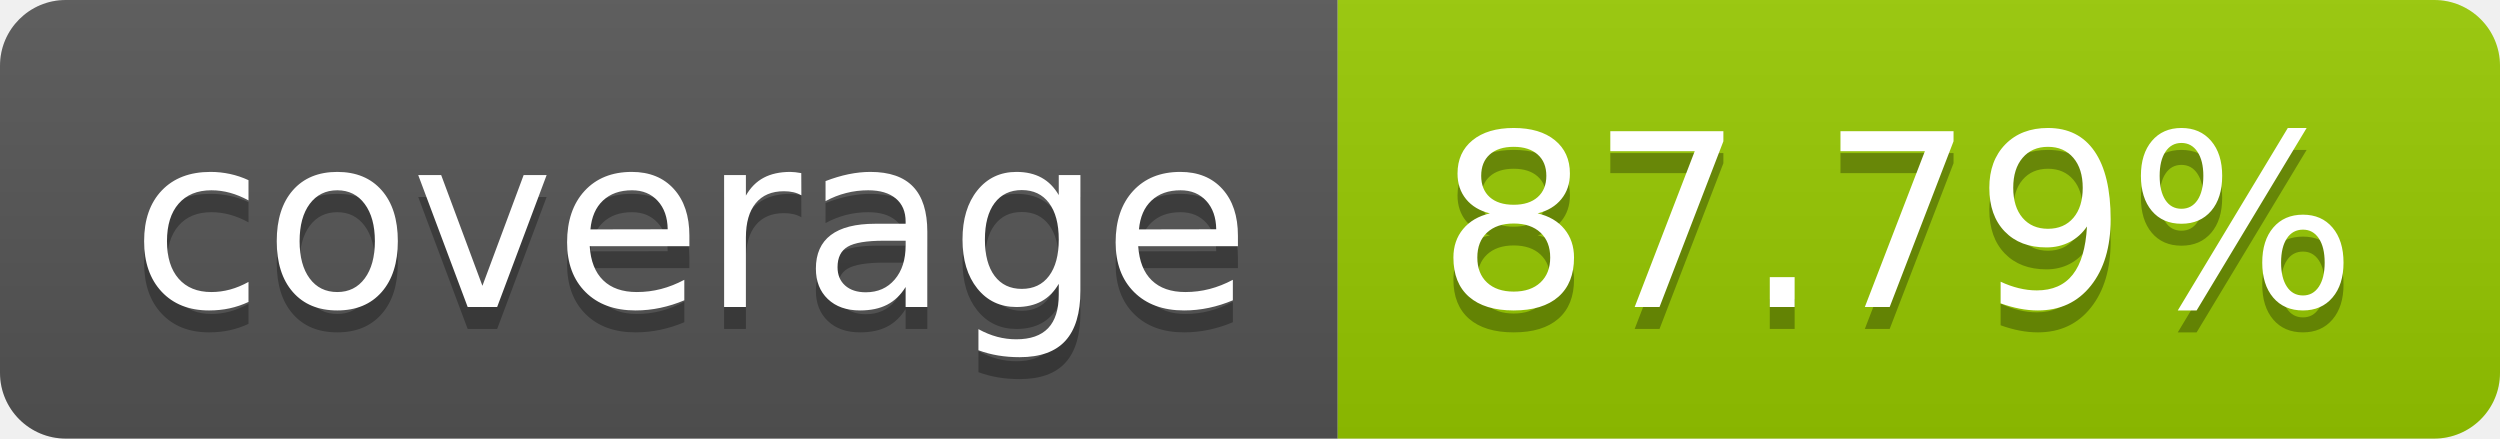
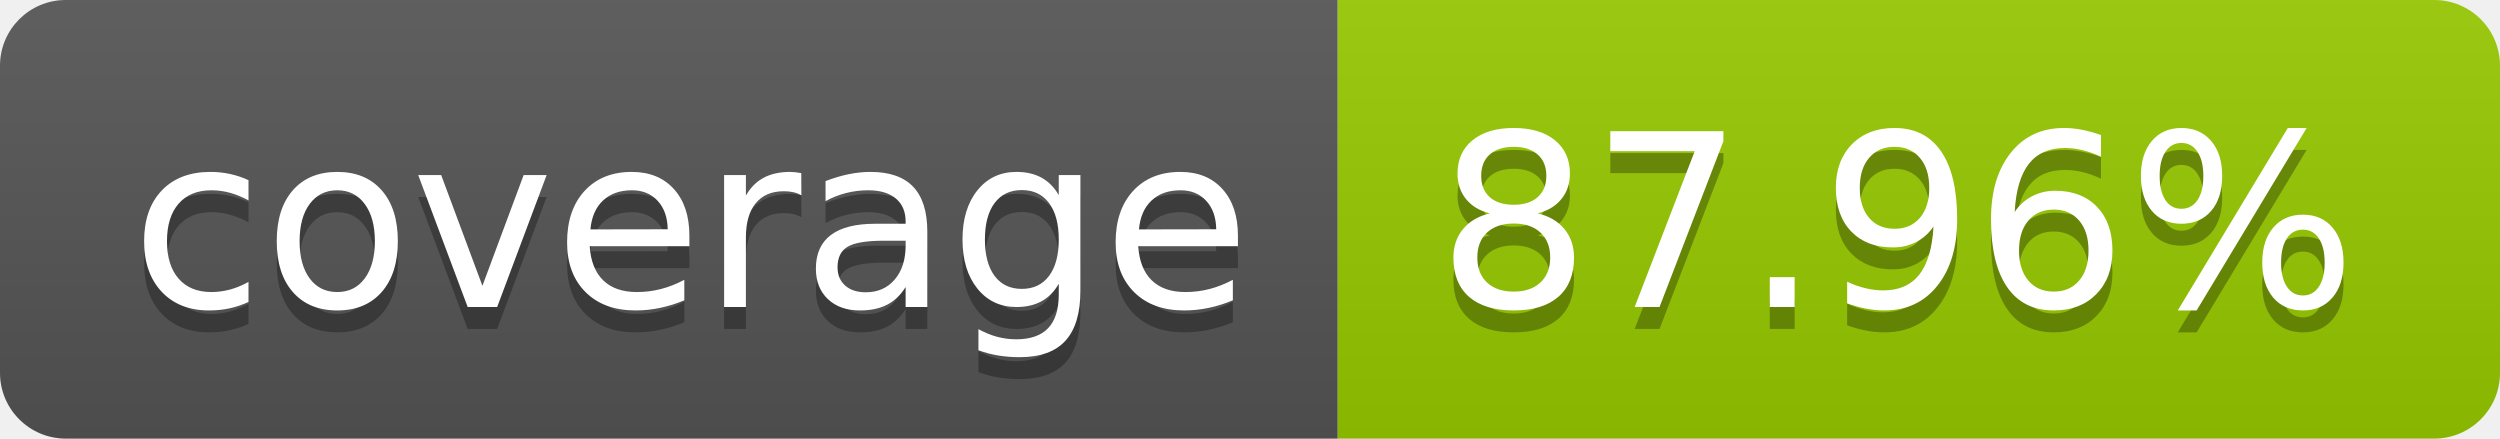
- <svg xmlns="http://www.w3.org/2000/svg" width="114" height="20" role="img" aria-label="coverage: 87.79%">
+ <svg xmlns="http://www.w3.org/2000/svg" width="114" height="20" role="img" aria-label="coverage: 87.96%">
  <linearGradient id="s" x2="0" y2="100%">
    <stop offset="0" stop-color="#bbb" stop-opacity=".1" />
    <stop offset="1" stop-opacity=".1" />
  </linearGradient>
  <clipPath id="r">
    <rect width="114" height="20" rx="3" fill="#fff" />
  </clipPath>
  <g clip-path="url(#r)">
    <rect width="61" height="20" fill="#555" />
    <rect x="61" width="53" height="20" fill="#97ca00" />
    <rect width="114" height="20" fill="url(#s)" />
  </g>
  <g fill="#fff" text-anchor="middle" font-family="Verdana,Geneva,DejaVu Sans,sans-serif" text-rendering="geometricPrecision" font-size="110">
    <text aria-hidden="true" x="315" y="150" fill="#010101" fill-opacity=".3" transform="scale(.1)" textLength="510">coverage</text>
    <text x="315" y="140" transform="scale(.1)" fill="#fff" textLength="510">coverage</text>
-     <text aria-hidden="true" x="865" y="150" fill="#010101" fill-opacity=".3" transform="scale(.1)" textLength="430">87.79%</text>
-     <text x="865" y="140" transform="scale(.1)" fill="#fff" textLength="430">87.79%</text>
+     <text aria-hidden="true" x="865" y="150" fill="#010101" fill-opacity=".3" transform="scale(.1)" textLength="430">87.96%</text>
+     <text x="865" y="140" transform="scale(.1)" fill="#fff" textLength="430">87.96%</text>
  </g>
</svg>
